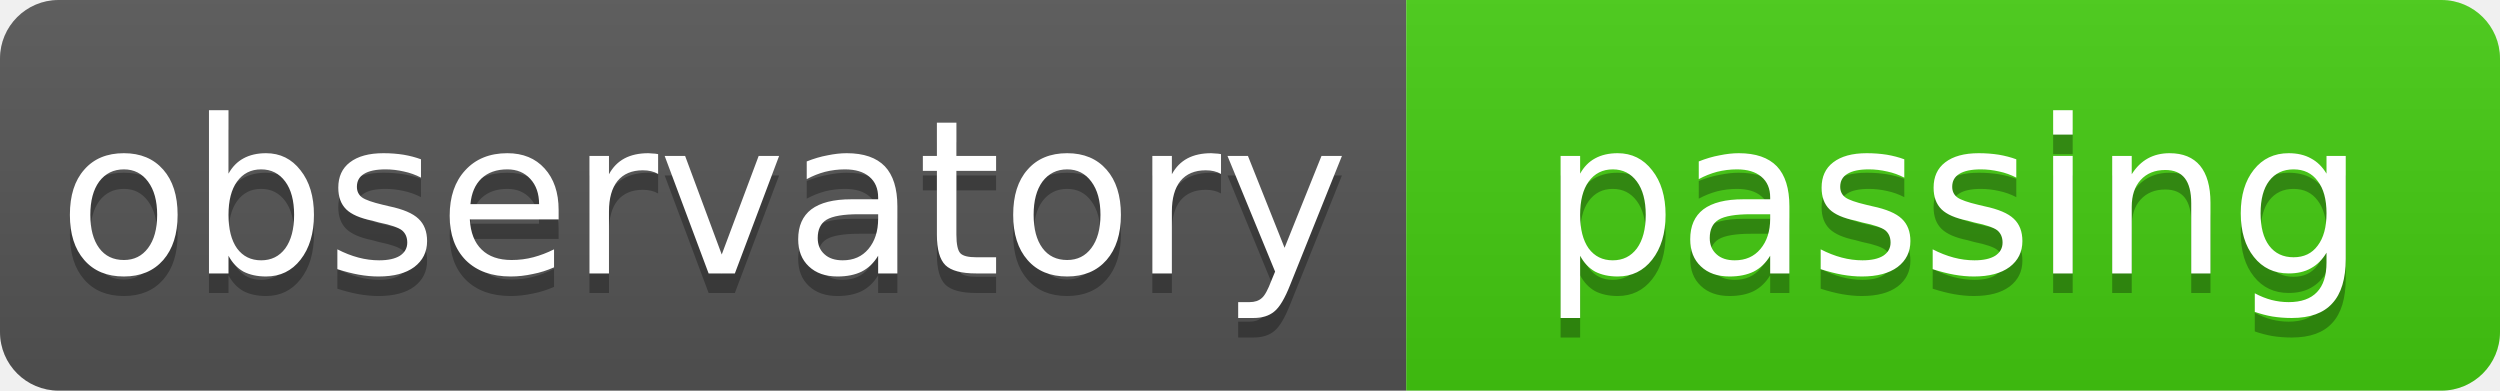
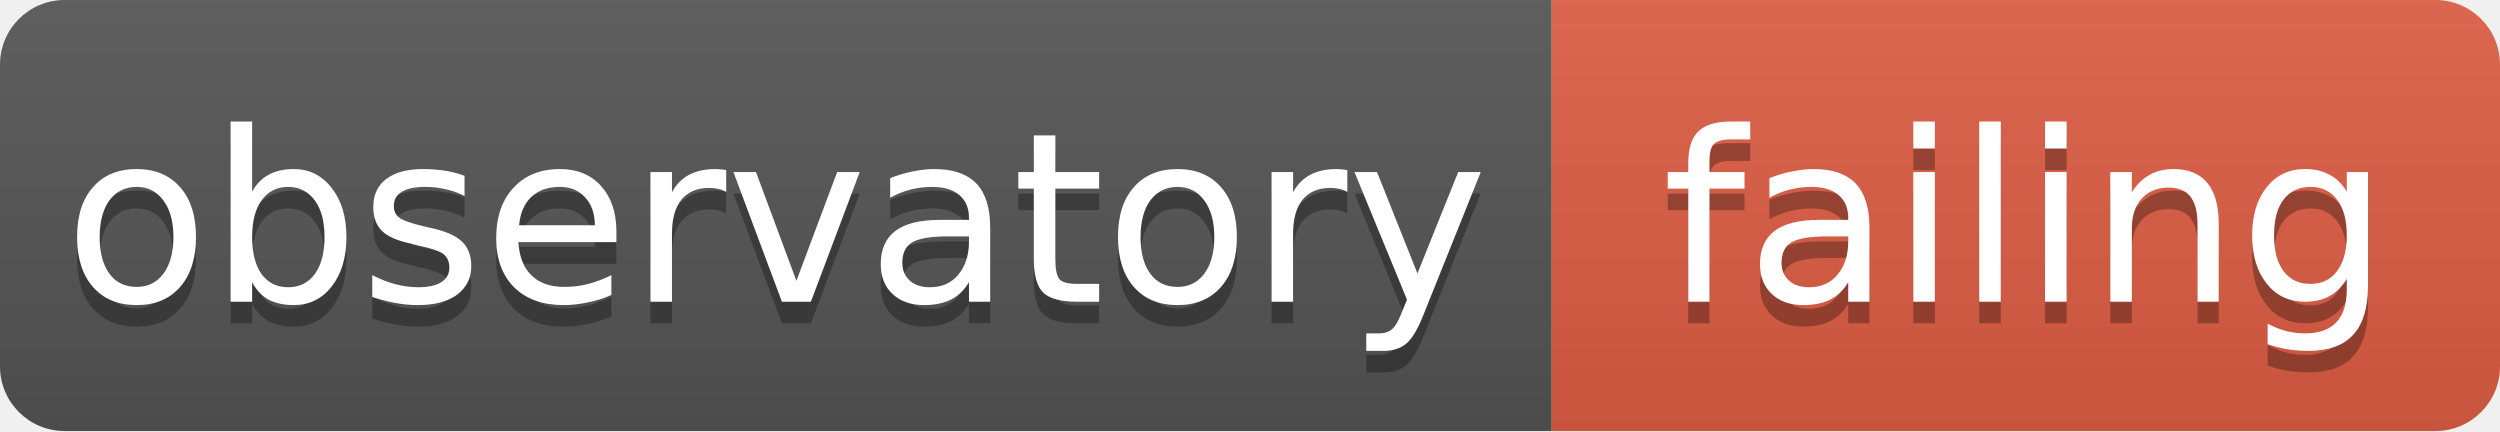
- <svg xmlns="http://www.w3.org/2000/svg" width="128" height="20" role="img" aria-label="observatory: passing">
+ <svg xmlns="http://www.w3.org/2000/svg" width="116" height="20" role="img" aria-label="observatory: failing">
  <linearGradient id="s" x2="0" y2="100%">
    <stop offset="0" stop-color="#bbb" stop-opacity=".1" />
    <stop offset="1" stop-opacity=".1" />
  </linearGradient>
  <clipPath id="r">
-     <rect width="128" height="20" rx="3" fill="#fff" />
+     <rect width="116" height="20" rx="3" fill="#fff" />
  </clipPath>
  <g clip-path="url(#r)">
    <rect width="72" height="20" fill="#555" />
-     <rect x="72" width="56" height="20" fill="#4c1" />
-     <rect width="128" height="20" fill="url(#s)" />
+     <rect x="72" width="44" height="20" fill="#e05d44" />
+     <rect width="116" height="20" fill="url(#s)" />
  </g>
  <g fill="#fff" text-anchor="middle" font-family="Verdana,Geneva,DejaVu Sans,sans-serif" text-rendering="geometricPrecision" font-size="11">
    <text x="36" y="15" fill="#010101" fill-opacity=".3">observatory</text>
    <text x="36" y="14">observatory</text>
-     <text x="100" y="15" fill="#010101" fill-opacity=".3">passing</text>
-     <text x="100" y="14">passing</text>
+     <text x="94" y="15" fill="#010101" fill-opacity=".3">failing</text>
+     <text x="94" y="14">failing</text>
  </g>
</svg>
